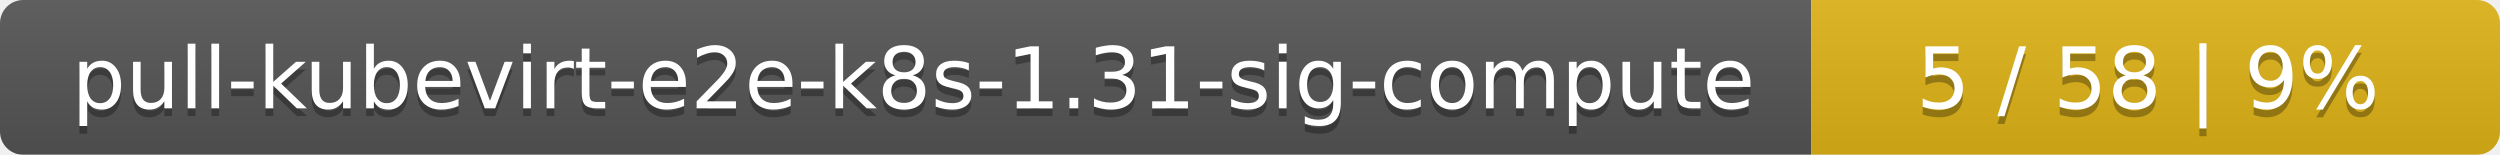
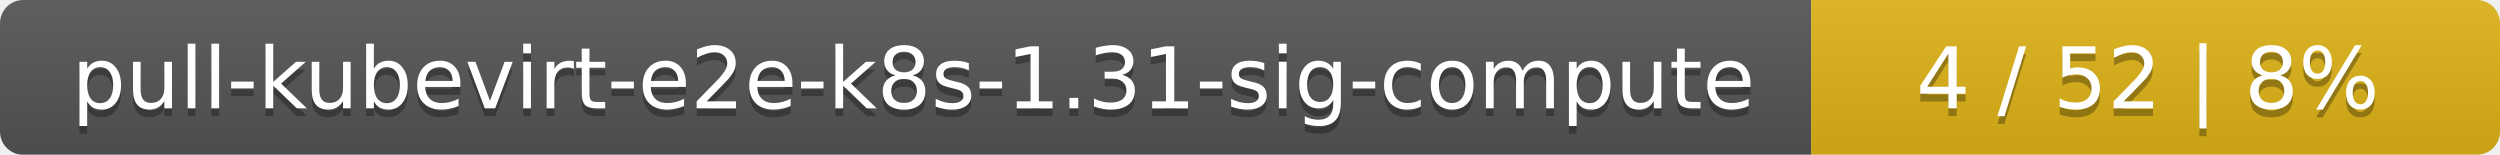
<svg xmlns="http://www.w3.org/2000/svg" width="323" height="20">
  <linearGradient id="smooth" x2="0" y2="100%">
    <stop offset="0" stop-color="#bbb" stop-opacity=".1" />
    <stop offset="1" stop-opacity=".1" />
  </linearGradient>
  <mask id="round">
    <rect width="323" height="20" rx="3" fill="#fff" />
  </mask>
  <g mask="url(#round)">
    <rect width="234" height="20" fill="#555" />
    <rect x="234" width="89" height="20" fill="#dfb317" />
    <rect width="323" height="20" fill="url(#smooth)" />
  </g>
  <g fill="#fff" text-anchor="middle" font-family="DejaVu Sans,Verdana,Geneva,sans-serif" font-size="11">
    <text x="118" y="15" fill="#010101" fill-opacity=".3">pull-kubevirt-e2e-k8s-1.31-sig-compute</text>
    <text x="118" y="14">pull-kubevirt-e2e-k8s-1.31-sig-compute</text>
-     <text x="277.5" y="15" fill="#010101" fill-opacity=".3">5 / 58    |    9%</text>
-     <text x="277.5" y="14">5 / 58    |    9%</text>
+     <text x="277.5" y="15" fill="#010101" fill-opacity=".3">4 / 52    |    8%</text>
+     <text x="277.5" y="14">4 / 52    |    8%</text>
  </g>
</svg>
